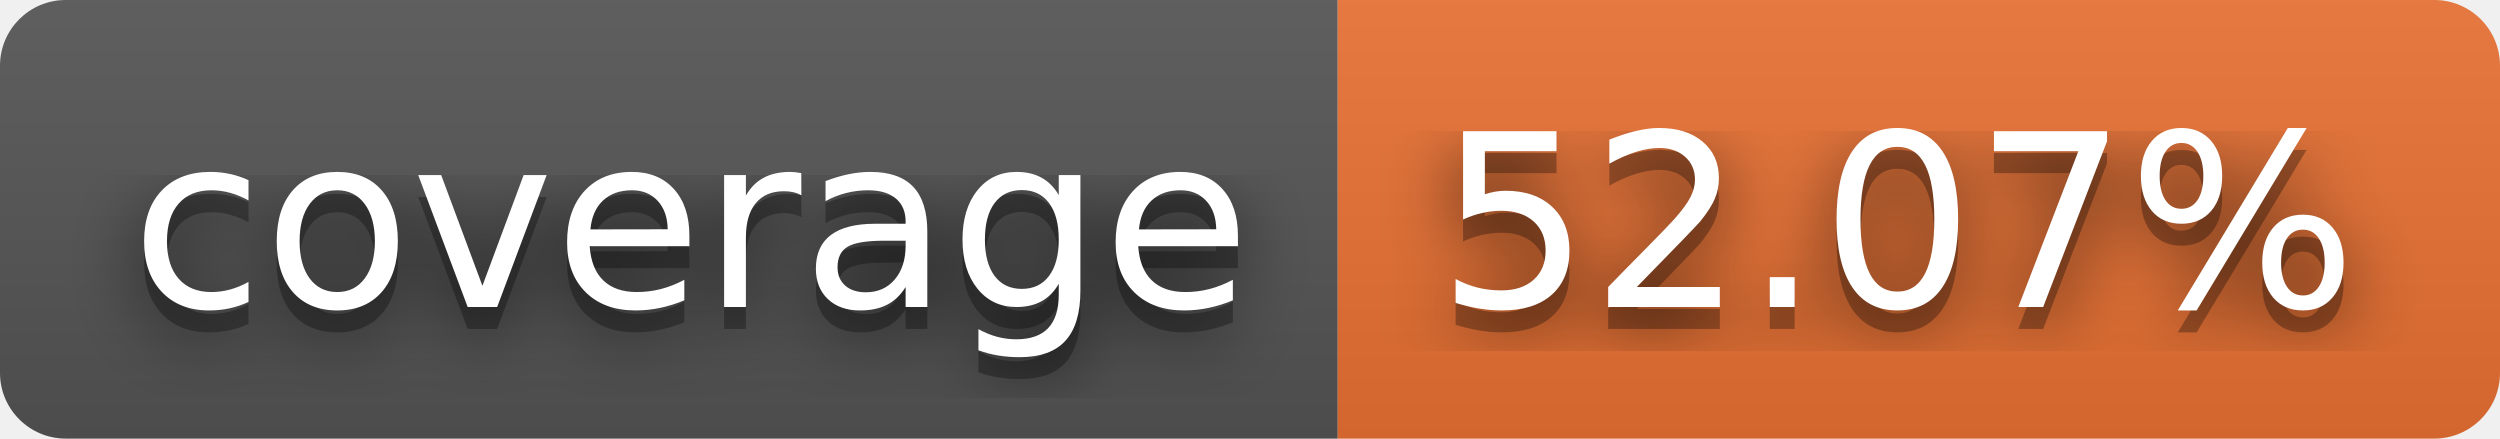
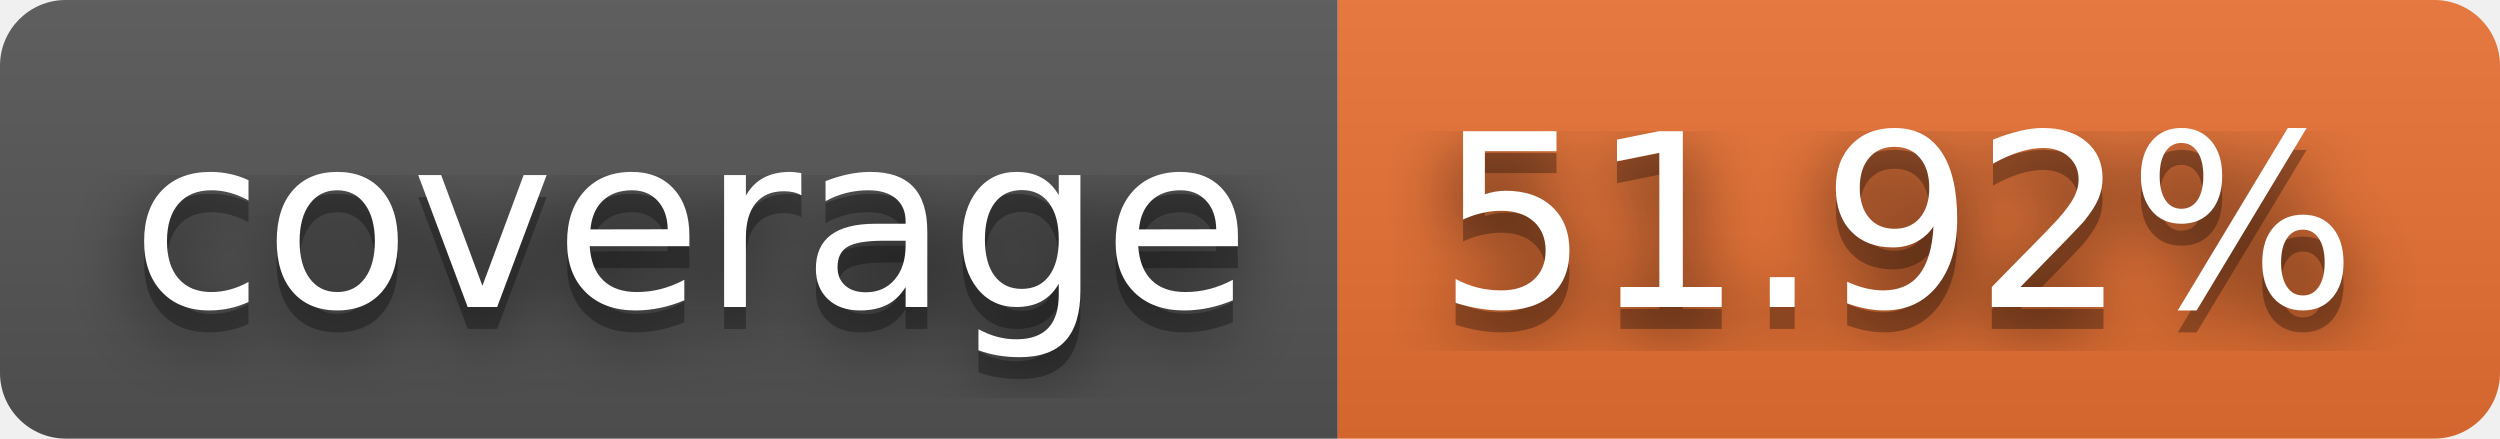
- <svg xmlns="http://www.w3.org/2000/svg" width="114" height="20" role="img" aria-label="coverage: 52.07%">
+ <svg xmlns="http://www.w3.org/2000/svg" width="114" height="20" role="img" aria-label="coverage: 51.92%">
  <filter id="blur">
    <feGaussianBlur stdDeviation="16" />
  </filter>
  <linearGradient id="s" x2="0" y2="100%">
    <stop offset="0" stop-color="#bbb" stop-opacity=".1" />
    <stop offset="1" stop-opacity=".1" />
  </linearGradient>
  <clipPath id="r">
    <rect width="114" height="20" rx="3" />
  </clipPath>
  <g clip-path="url(#r)">
    <rect width="61" height="20" fill="#555" />
    <rect x="61" width="53" height="20" fill="#ea7233" />
    <rect width="114" height="20" fill="url(#s)" />
  </g>
  <g fill="#fff" text-anchor="middle" font-family="Verdana,Geneva,DejaVu Sans,sans-serif" text-rendering="geometricPrecision" font-size="110">
    <g transform="scale(.1)">
      <g aria-hidden="true" fill="#010101">
        <text x="315" y="150" fill-opacity=".8" filter="url(#blur)" textLength="510">coverage</text>
        <text x="315" y="150" fill-opacity=".3" textLength="510">coverage</text>
      </g>
      <text x="315" y="140" textLength="510">coverage</text>
    </g>
    <g transform="scale(.1)">
      <g aria-hidden="true" fill="#010101">
-         <text x="865" y="150" fill-opacity=".8" filter="url(#blur)" textLength="430">52.07%</text>
-         <text x="865" y="150" fill-opacity=".3" textLength="430">52.07%</text>
+         <text x="865" y="150" fill-opacity=".8" filter="url(#blur)" textLength="430">51.92%</text>
+         <text x="865" y="150" fill-opacity=".3" textLength="430">51.92%</text>
      </g>
-       <text x="865" y="140" textLength="430">52.07%</text>
+       <text x="865" y="140" textLength="430">51.92%</text>
    </g>
  </g>
</svg>
